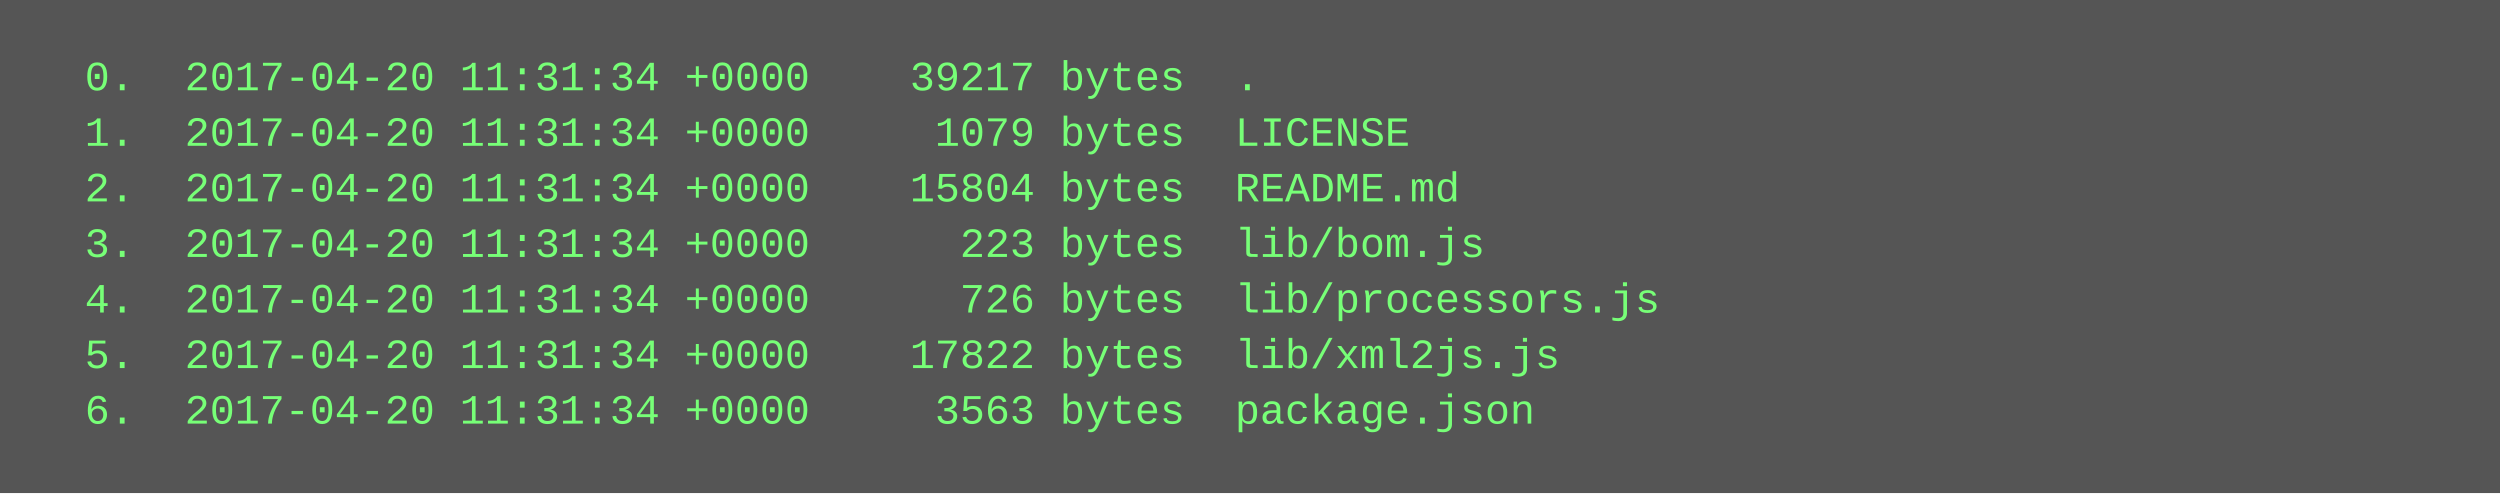
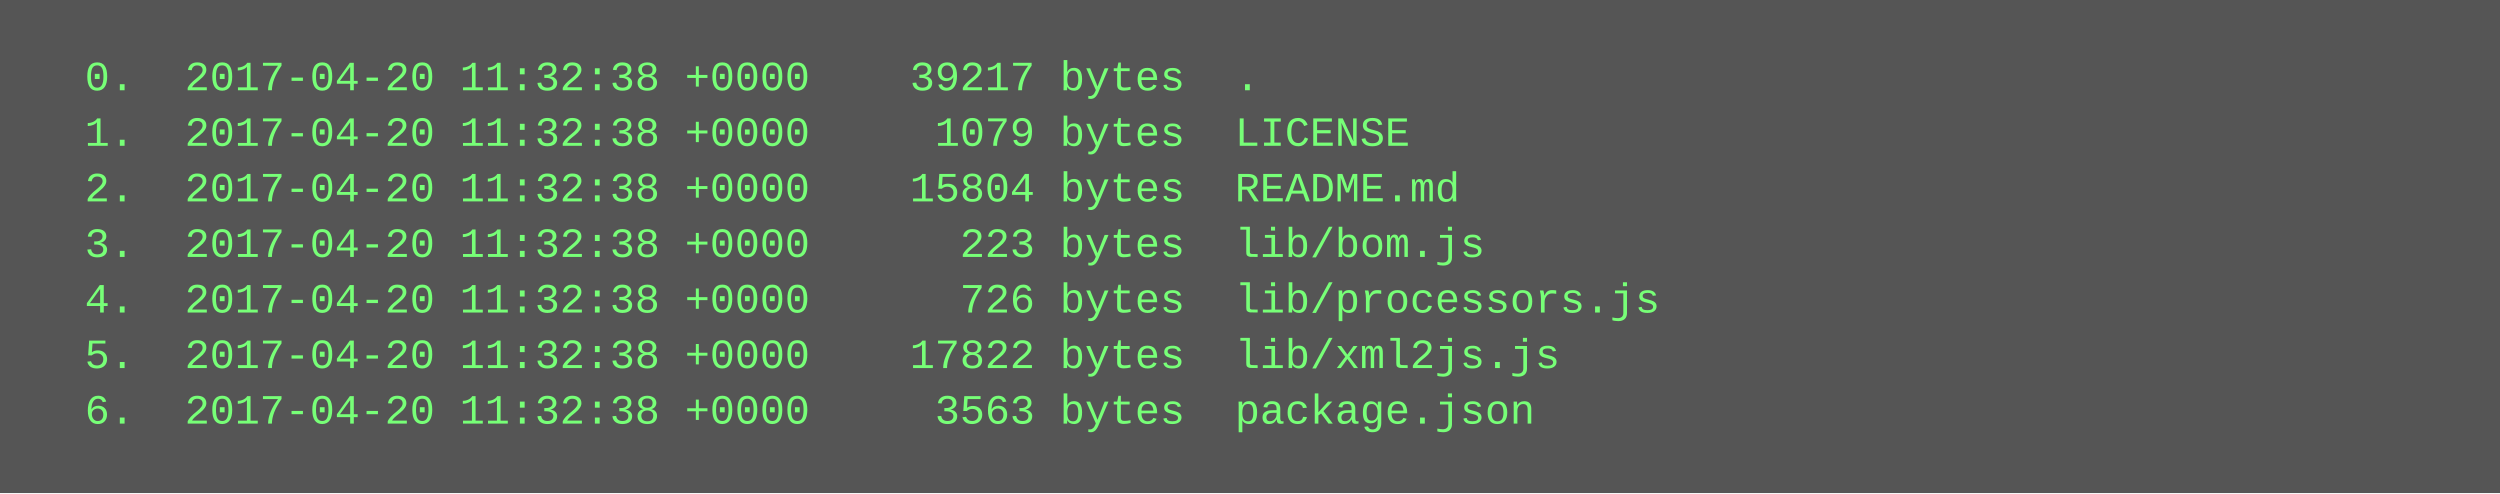
<svg xmlns="http://www.w3.org/2000/svg" height="142" width="720">
  <rect height="142" fill="#555" width="720" />
  <text fill="#7f7" font-family="Courier New" font-size="12" xml:space="preserve">
-     <tspan x="10" y="26">  0.  2017-04-20 11:31:34 +0000    39217 bytes  .</tspan>
-     <tspan x="10" y="42">  1.  2017-04-20 11:31:34 +0000     1079 bytes  LICENSE</tspan>
-     <tspan x="10" y="58">  2.  2017-04-20 11:31:34 +0000    15804 bytes  README.md</tspan>
-     <tspan x="10" y="74">  3.  2017-04-20 11:31:34 +0000      223 bytes  lib/bom.js</tspan>
-     <tspan x="10" y="90">  4.  2017-04-20 11:31:34 +0000      726 bytes  lib/processors.js</tspan>
-     <tspan x="10" y="106">  5.  2017-04-20 11:31:34 +0000    17822 bytes  lib/xml2js.js</tspan>
-     <tspan x="10" y="122">  6.  2017-04-20 11:31:34 +0000     3563 bytes  package.json</tspan>
+     <tspan x="10" y="26">  0.  2017-04-20 11:32:38 +0000    39217 bytes  .</tspan>
+     <tspan x="10" y="42">  1.  2017-04-20 11:32:38 +0000     1079 bytes  LICENSE</tspan>
+     <tspan x="10" y="58">  2.  2017-04-20 11:32:38 +0000    15804 bytes  README.md</tspan>
+     <tspan x="10" y="74">  3.  2017-04-20 11:32:38 +0000      223 bytes  lib/bom.js</tspan>
+     <tspan x="10" y="90">  4.  2017-04-20 11:32:38 +0000      726 bytes  lib/processors.js</tspan>
+     <tspan x="10" y="106">  5.  2017-04-20 11:32:38 +0000    17822 bytes  lib/xml2js.js</tspan>
+     <tspan x="10" y="122">  6.  2017-04-20 11:32:38 +0000     3563 bytes  package.json</tspan>
  </text>
</svg>
